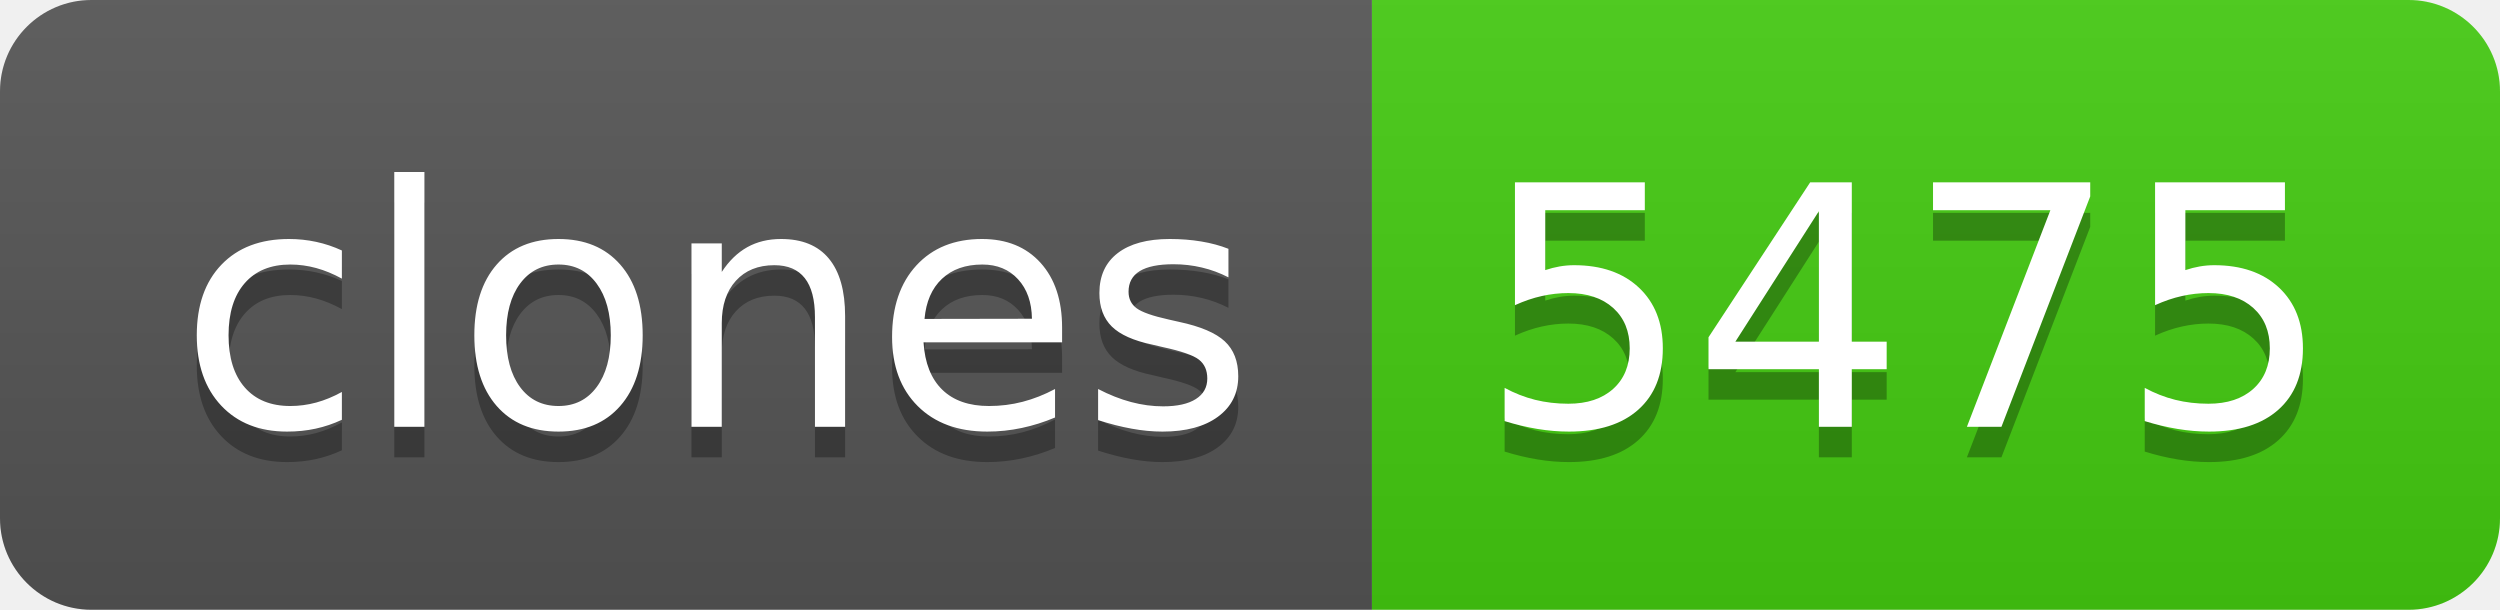
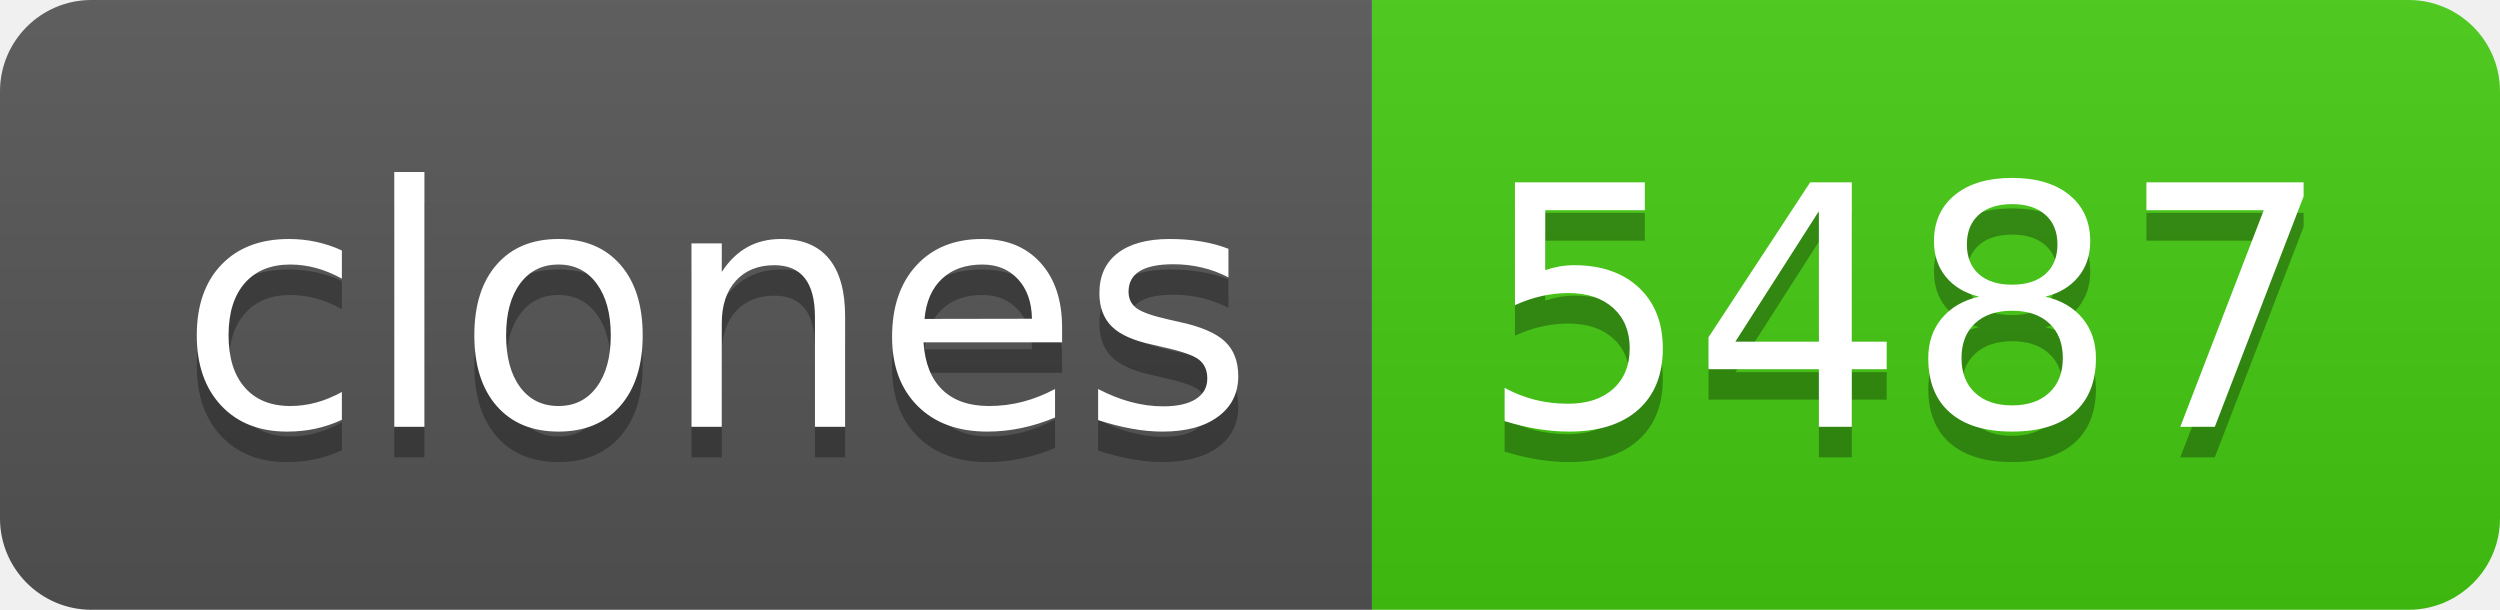
- <svg xmlns="http://www.w3.org/2000/svg" width="82" height="20" role="img" aria-label="clones: 5475">
+ <svg xmlns="http://www.w3.org/2000/svg" width="82" height="20" role="img" aria-label="clones: 5487">
  <linearGradient id="s" x2="0" y2="100%">
    <stop offset="0" stop-color="#bbb" stop-opacity=".1" />
    <stop offset="1" stop-opacity=".1" />
  </linearGradient>
  <clipPath id="r">
    <rect width="82" height="20" rx="3" fill="#fff" />
  </clipPath>
  <g clip-path="url(#r)">
    <rect width="45" height="20" fill="#555" />
    <rect x="45" width="37" height="20" fill="#4c1" />
    <rect width="82" height="20" fill="url(#s)" />
  </g>
  <g fill="#fff" text-anchor="middle" font-family="Verdana,Geneva,DejaVu Sans,sans-serif" text-rendering="geometricPrecision" font-size="110">
    <text aria-hidden="true" x="235" y="150" fill="#010101" fill-opacity=".3" transform="scale(.1)" textLength="350">clones</text>
    <text x="235" y="140" transform="scale(.1)" fill="#fff" textLength="350">clones</text>
-     <text aria-hidden="true" x="625" y="150" fill="#010101" fill-opacity=".3" transform="scale(.1)" textLength="270">5475</text>
-     <text x="625" y="140" transform="scale(.1)" fill="#fff" textLength="270">5475</text>
+     <text aria-hidden="true" x="625" y="150" fill="#010101" fill-opacity=".3" transform="scale(.1)" textLength="270">5487</text>
+     <text x="625" y="140" transform="scale(.1)" fill="#fff" textLength="270">5487</text>
  </g>
</svg>
